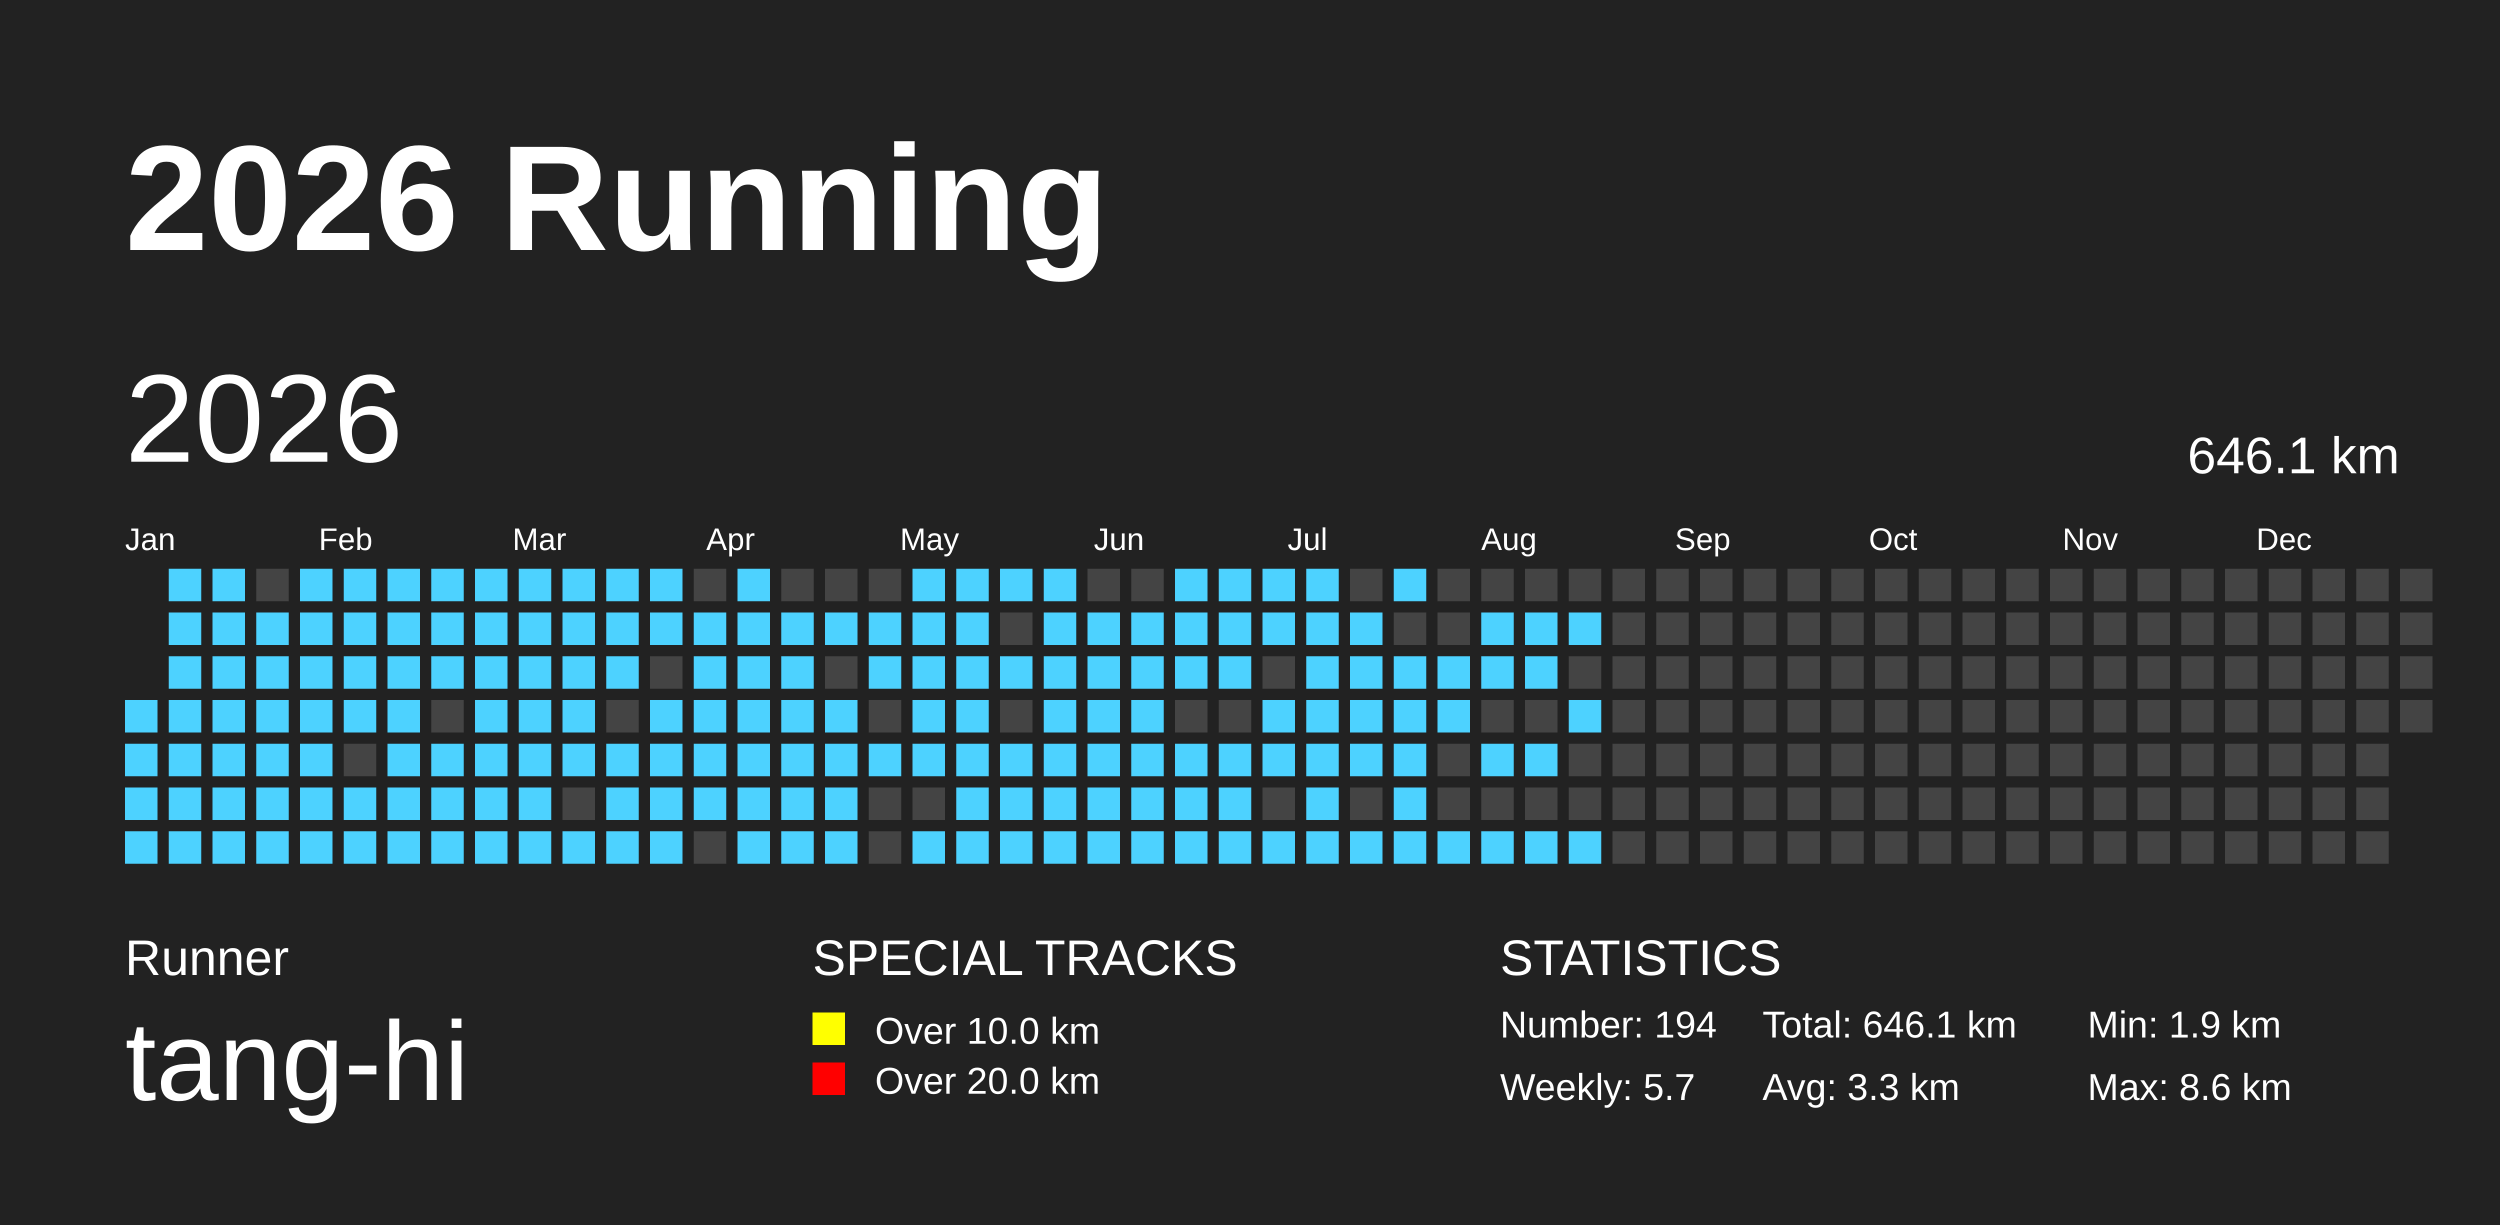
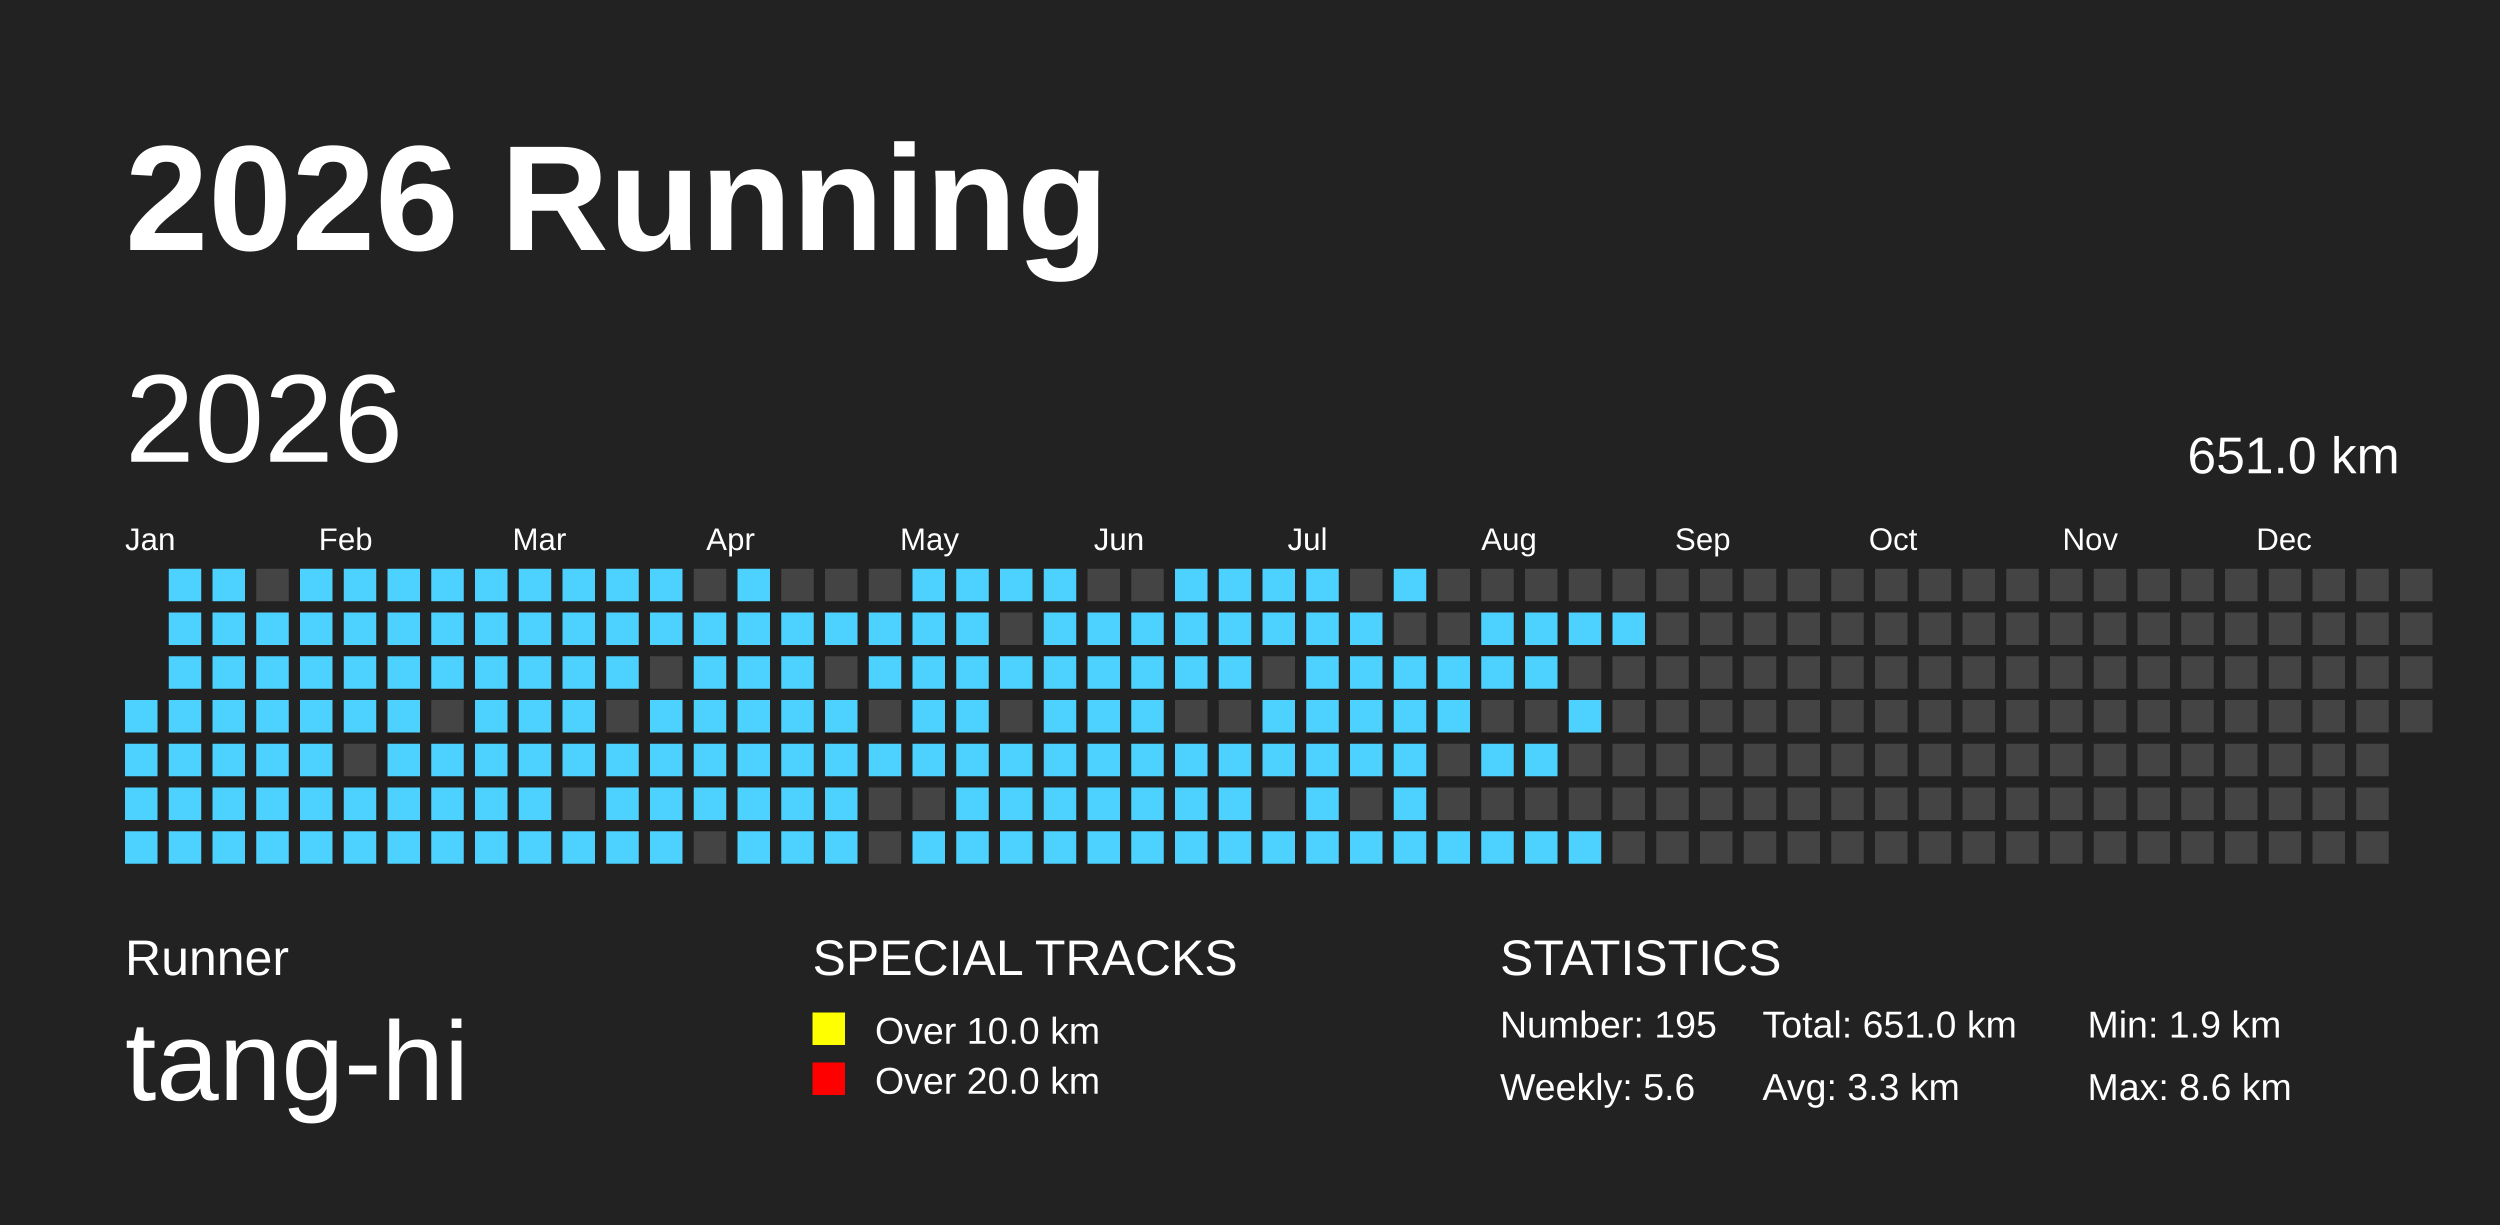
<svg xmlns="http://www.w3.org/2000/svg" baseProfile="full" height="98mm" version="1.1" viewBox="0,0,200,98" width="200mm">
  <defs />
  <rect fill="#222222" height="98" width="200" x="0" y="0" />
  <text fill="#FFFFFF" style="font-size:12px; font-family:Arial; font-weight:bold;" x="10" y="20">2026 Running</text>
  <text fill="#FFFFFF" style="font-size:4px; font-family:Arial" x="10" y="78">Runner</text>
  <text fill="#FFFFFF" style="font-size:9px; font-family:Arial" x="10" y="88">tang-hi</text>
  <text fill="#FFFFFF" style="font-size:4px; font-family:Arial" x="65" y="78">SPECIAL TRACKS</text>
  <rect fill="yellow" height="2.6" width="2.6" x="65" y="81" />
  <text fill="#FFFFFF" style="font-size:3px; font-family:Arial" x="70" y="83.5">Over 10.0 km</text>
  <rect fill="red" height="2.6" width="2.6" x="65" y="85" />
  <text fill="#FFFFFF" style="font-size:3px; font-family:Arial" x="70" y="87.5">Over 20.0 km</text>
  <text fill="#FFFFFF" style="font-size:4px; font-family:Arial" x="120" y="78">STATISTICS</text>
-   <text fill="#FFFFFF" style="font-size:3px; font-family:Arial" x="120" y="83">Number: 194</text>
-   <text fill="#FFFFFF" style="font-size:3px; font-family:Arial" x="120" y="88">Weekly: 5.7</text>
-   <text fill="#FFFFFF" style="font-size:3px; font-family:Arial" x="141" y="83">Total: 646.1 km</text>
+   <text fill="#FFFFFF" style="font-size:3px; font-family:Arial" x="120" y="83">Number: 195</text>
+   <text fill="#FFFFFF" style="font-size:3px; font-family:Arial" x="120" y="88">Weekly: 5.6</text>
+   <text fill="#FFFFFF" style="font-size:3px; font-family:Arial" x="141" y="83">Total: 651.0 km</text>
  <text fill="#FFFFFF" style="font-size:3px; font-family:Arial" x="141" y="88">Avg: 3.3 km</text>
  <text fill="#FFFFFF" style="font-size:3px; font-family:Arial" x="167" y="83">Min: 1.9 km</text>
  <text fill="#FFFFFF" style="font-size:3px; font-family:Arial" x="167" y="88">Max: 8.6 km</text>
  <text dominant-baseline="hanging" fill="#FFFFFF" style="font-size:10.0px; font-family:Arial;" x="10" y="30">2026</text>
-   <text dominant-baseline="hanging" fill="#FFFFFF" style="font-size:4.125px; font-family:Arial;" x="175" y="35">646.1 km</text>
+   <text dominant-baseline="hanging" fill="#FFFFFF" style="font-size:4.125px; font-family:Arial;" x="175" y="35">651.0 km</text>
  <text fill="#FFFFFF" style="font-size:2.5px; font-family:Arial" x="10.0" y="44">Jan</text>
  <text fill="#FFFFFF" style="font-size:2.5px; font-family:Arial" x="25.5" y="44">Feb</text>
  <text fill="#FFFFFF" style="font-size:2.5px; font-family:Arial" x="41.0" y="44">Mar</text>
  <text fill="#FFFFFF" style="font-size:2.5px; font-family:Arial" x="56.5" y="44">Apr</text>
  <text fill="#FFFFFF" style="font-size:2.5px; font-family:Arial" x="72.0" y="44">May</text>
  <text fill="#FFFFFF" style="font-size:2.5px; font-family:Arial" x="87.5" y="44">Jun</text>
  <text fill="#FFFFFF" style="font-size:2.5px; font-family:Arial" x="103.0" y="44">Jul</text>
  <text fill="#FFFFFF" style="font-size:2.5px; font-family:Arial" x="118.5" y="44">Aug</text>
  <text fill="#FFFFFF" style="font-size:2.5px; font-family:Arial" x="134.0" y="44">Sep</text>
  <text fill="#FFFFFF" style="font-size:2.5px; font-family:Arial" x="149.5" y="44">Oct</text>
  <text fill="#FFFFFF" style="font-size:2.5px; font-family:Arial" x="165.0" y="44">Nov</text>
  <text fill="#FFFFFF" style="font-size:2.5px; font-family:Arial" x="180.5" y="44">Dec</text>
  <rect fill="#4DD2FF" height="2.6" width="2.6" x="10.0" y="56.0" />
  <rect fill="#4DD2FF" height="2.6" width="2.6" x="10.0" y="59.5" />
  <rect fill="#4DD2FF" height="2.6" width="2.6" x="10.0" y="63.0" />
  <rect fill="#4DD2FF" height="2.6" width="2.6" x="10.0" y="66.5" />
  <rect fill="#4DD2FF" height="2.6" width="2.6" x="13.5" y="45.5" />
  <rect fill="#4DD2FF" height="2.6" width="2.6" x="13.5" y="49.0" />
  <rect fill="#4DD2FF" height="2.6" width="2.6" x="13.5" y="52.5" />
  <rect fill="#4DD2FF" height="2.6" width="2.6" x="13.5" y="56.0" />
  <rect fill="#4DD2FF" height="2.6" width="2.6" x="13.5" y="59.5" />
  <rect fill="#4DD2FF" height="2.6" width="2.6" x="13.5" y="63.0" />
  <rect fill="#4DD2FF" height="2.6" width="2.6" x="13.5" y="66.5" />
  <rect fill="#4DD2FF" height="2.6" width="2.6" x="17.0" y="45.5" />
  <rect fill="#4DD2FF" height="2.6" width="2.6" x="17.0" y="49.0" />
  <rect fill="#4DD2FF" height="2.6" width="2.6" x="17.0" y="52.5" />
  <rect fill="#4DD2FF" height="2.6" width="2.6" x="17.0" y="56.0" />
  <rect fill="#4DD2FF" height="2.6" width="2.6" x="17.0" y="59.5" />
  <rect fill="#4DD2FF" height="2.6" width="2.6" x="17.0" y="63.0" />
  <rect fill="#4DD2FF" height="2.6" width="2.6" x="17.0" y="66.5" />
  <rect fill="#444444" height="2.6" width="2.6" x="20.5" y="45.5" />
  <rect fill="#4DD2FF" height="2.6" width="2.6" x="20.5" y="49.0" />
  <rect fill="#4DD2FF" height="2.6" width="2.6" x="20.5" y="52.5" />
  <rect fill="#4DD2FF" height="2.6" width="2.6" x="20.5" y="56.0" />
  <rect fill="#4DD2FF" height="2.6" width="2.6" x="20.5" y="59.5" />
  <rect fill="#4DD2FF" height="2.6" width="2.6" x="20.5" y="63.0" />
  <rect fill="#4DD2FF" height="2.6" width="2.6" x="20.5" y="66.5" />
  <rect fill="#4DD2FF" height="2.6" width="2.6" x="24.0" y="45.5" />
  <rect fill="#4DD2FF" height="2.6" width="2.6" x="24.0" y="49.0" />
  <rect fill="#4DD2FF" height="2.6" width="2.6" x="24.0" y="52.5" />
  <rect fill="#4DD2FF" height="2.6" width="2.6" x="24.0" y="56.0" />
  <rect fill="#4DD2FF" height="2.6" width="2.6" x="24.0" y="59.5" />
  <rect fill="#4DD2FF" height="2.6" width="2.6" x="24.0" y="63.0" />
  <rect fill="#4DD2FF" height="2.6" width="2.6" x="24.0" y="66.5" />
  <rect fill="#4DD2FF" height="2.6" width="2.6" x="27.5" y="45.5" />
  <rect fill="#4DD2FF" height="2.6" width="2.6" x="27.5" y="49.0" />
  <rect fill="#4DD2FF" height="2.6" width="2.6" x="27.5" y="52.5" />
  <rect fill="#4DD2FF" height="2.6" width="2.6" x="27.5" y="56.0" />
  <rect fill="#444444" height="2.6" width="2.6" x="27.5" y="59.5" />
  <rect fill="#4DD2FF" height="2.6" width="2.6" x="27.5" y="63.0" />
  <rect fill="#4DD2FF" height="2.6" width="2.6" x="27.5" y="66.5" />
  <rect fill="#4DD2FF" height="2.6" width="2.6" x="31.0" y="45.5" />
  <rect fill="#4DD2FF" height="2.6" width="2.6" x="31.0" y="49.0" />
  <rect fill="#4DD2FF" height="2.6" width="2.6" x="31.0" y="52.5" />
  <rect fill="#4DD2FF" height="2.6" width="2.6" x="31.0" y="56.0" />
  <rect fill="#4DD2FF" height="2.6" width="2.6" x="31.0" y="59.5" />
  <rect fill="#4DD2FF" height="2.6" width="2.6" x="31.0" y="63.0" />
  <rect fill="#4DD2FF" height="2.6" width="2.6" x="31.0" y="66.5" />
  <rect fill="#4DD2FF" height="2.6" width="2.6" x="34.5" y="45.5" />
  <rect fill="#4DD2FF" height="2.6" width="2.6" x="34.5" y="49.0" />
  <rect fill="#4DD2FF" height="2.6" width="2.6" x="34.5" y="52.5" />
  <rect fill="#444444" height="2.6" width="2.6" x="34.5" y="56.0" />
  <rect fill="#4DD2FF" height="2.6" width="2.6" x="34.5" y="59.5" />
  <rect fill="#4DD2FF" height="2.6" width="2.6" x="34.5" y="63.0" />
  <rect fill="#4DD2FF" height="2.6" width="2.6" x="34.5" y="66.5" />
  <rect fill="#4DD2FF" height="2.6" width="2.6" x="38.0" y="45.5" />
  <rect fill="#4DD2FF" height="2.6" width="2.6" x="38.0" y="49.0" />
  <rect fill="#4DD2FF" height="2.6" width="2.6" x="38.0" y="52.5" />
  <rect fill="#4DD2FF" height="2.6" width="2.6" x="38.0" y="56.0" />
  <rect fill="#4DD2FF" height="2.6" width="2.6" x="38.0" y="59.5" />
  <rect fill="#4DD2FF" height="2.6" width="2.6" x="38.0" y="63.0" />
  <rect fill="#4DD2FF" height="2.6" width="2.6" x="38.0" y="66.5" />
  <rect fill="#4DD2FF" height="2.6" width="2.6" x="41.5" y="45.5" />
  <rect fill="#4DD2FF" height="2.6" width="2.6" x="41.5" y="49.0" />
  <rect fill="#4DD2FF" height="2.6" width="2.6" x="41.5" y="52.5" />
  <rect fill="#4DD2FF" height="2.6" width="2.6" x="41.5" y="56.0" />
  <rect fill="#4DD2FF" height="2.6" width="2.6" x="41.5" y="59.5" />
  <rect fill="#4DD2FF" height="2.6" width="2.6" x="41.5" y="63.0" />
  <rect fill="#4DD2FF" height="2.6" width="2.6" x="41.5" y="66.5" />
  <rect fill="#4DD2FF" height="2.6" width="2.6" x="45.0" y="45.5" />
  <rect fill="#4DD2FF" height="2.6" width="2.6" x="45.0" y="49.0" />
  <rect fill="#4DD2FF" height="2.6" width="2.6" x="45.0" y="52.5" />
  <rect fill="#4DD2FF" height="2.6" width="2.6" x="45.0" y="56.0" />
  <rect fill="#4DD2FF" height="2.6" width="2.6" x="45.0" y="59.5" />
  <rect fill="#444444" height="2.6" width="2.6" x="45.0" y="63.0" />
  <rect fill="#4DD2FF" height="2.6" width="2.6" x="45.0" y="66.5" />
  <rect fill="#4DD2FF" height="2.6" width="2.6" x="48.5" y="45.5" />
  <rect fill="#4DD2FF" height="2.6" width="2.6" x="48.5" y="49.0" />
  <rect fill="#4DD2FF" height="2.6" width="2.6" x="48.5" y="52.5" />
  <rect fill="#444444" height="2.6" width="2.6" x="48.5" y="56.0" />
  <rect fill="#4DD2FF" height="2.6" width="2.6" x="48.5" y="59.5" />
  <rect fill="#4DD2FF" height="2.6" width="2.6" x="48.5" y="63.0" />
  <rect fill="#4DD2FF" height="2.6" width="2.6" x="48.5" y="66.5" />
  <rect fill="#4DD2FF" height="2.6" width="2.6" x="52.0" y="45.5" />
  <rect fill="#4DD2FF" height="2.6" width="2.6" x="52.0" y="49.0" />
  <rect fill="#444444" height="2.6" width="2.6" x="52.0" y="52.5" />
  <rect fill="#4DD2FF" height="2.6" width="2.6" x="52.0" y="56.0" />
  <rect fill="#4DD2FF" height="2.6" width="2.6" x="52.0" y="59.5" />
  <rect fill="#4DD2FF" height="2.6" width="2.6" x="52.0" y="63.0" />
  <rect fill="#4DD2FF" height="2.6" width="2.6" x="52.0" y="66.5" />
  <rect fill="#444444" height="2.6" width="2.6" x="55.5" y="45.5" />
  <rect fill="#4DD2FF" height="2.6" width="2.6" x="55.5" y="49.0" />
  <rect fill="#4DD2FF" height="2.6" width="2.6" x="55.5" y="52.5" />
  <rect fill="#4DD2FF" height="2.6" width="2.6" x="55.5" y="56.0" />
  <rect fill="#4DD2FF" height="2.6" width="2.6" x="55.5" y="59.5" />
  <rect fill="#4DD2FF" height="2.6" width="2.6" x="55.5" y="63.0" />
  <rect fill="#444444" height="2.6" width="2.6" x="55.5" y="66.5" />
  <rect fill="#4DD2FF" height="2.6" width="2.6" x="59.0" y="45.5" />
  <rect fill="#4DD2FF" height="2.6" width="2.6" x="59.0" y="49.0" />
  <rect fill="#4DD2FF" height="2.6" width="2.6" x="59.0" y="52.5" />
  <rect fill="#4DD2FF" height="2.6" width="2.6" x="59.0" y="56.0" />
  <rect fill="#4DD2FF" height="2.6" width="2.6" x="59.0" y="59.5" />
  <rect fill="#4DD2FF" height="2.6" width="2.6" x="59.0" y="63.0" />
  <rect fill="#4DD2FF" height="2.6" width="2.6" x="59.0" y="66.5" />
  <rect fill="#444444" height="2.6" width="2.6" x="62.5" y="45.5" />
  <rect fill="#4DD2FF" height="2.6" width="2.6" x="62.5" y="49.0" />
  <rect fill="#4DD2FF" height="2.6" width="2.6" x="62.5" y="52.5" />
  <rect fill="#4DD2FF" height="2.6" width="2.6" x="62.5" y="56.0" />
  <rect fill="#4DD2FF" height="2.6" width="2.6" x="62.5" y="59.5" />
  <rect fill="#4DD2FF" height="2.6" width="2.6" x="62.5" y="63.0" />
  <rect fill="#4DD2FF" height="2.6" width="2.6" x="62.5" y="66.5" />
  <rect fill="#444444" height="2.6" width="2.6" x="66.0" y="45.5" />
  <rect fill="#4DD2FF" height="2.6" width="2.6" x="66.0" y="49.0" />
  <rect fill="#444444" height="2.6" width="2.6" x="66.0" y="52.5" />
  <rect fill="#4DD2FF" height="2.6" width="2.6" x="66.0" y="56.0" />
  <rect fill="#4DD2FF" height="2.6" width="2.6" x="66.0" y="59.5" />
  <rect fill="#4DD2FF" height="2.6" width="2.6" x="66.0" y="63.0" />
  <rect fill="#4DD2FF" height="2.6" width="2.6" x="66.0" y="66.5" />
  <rect fill="#444444" height="2.6" width="2.6" x="69.5" y="45.5" />
  <rect fill="#4DD2FF" height="2.6" width="2.6" x="69.5" y="49.0" />
  <rect fill="#4DD2FF" height="2.6" width="2.6" x="69.5" y="52.5" />
  <rect fill="#444444" height="2.6" width="2.6" x="69.5" y="56.0" />
  <rect fill="#4DD2FF" height="2.6" width="2.6" x="69.5" y="59.5" />
  <rect fill="#444444" height="2.6" width="2.6" x="69.5" y="63.0" />
  <rect fill="#444444" height="2.6" width="2.6" x="69.5" y="66.5" />
  <rect fill="#4DD2FF" height="2.6" width="2.6" x="73.0" y="45.5" />
  <rect fill="#4DD2FF" height="2.6" width="2.6" x="73.0" y="49.0" />
  <rect fill="#4DD2FF" height="2.6" width="2.6" x="73.0" y="52.5" />
  <rect fill="#4DD2FF" height="2.6" width="2.6" x="73.0" y="56.0" />
  <rect fill="#4DD2FF" height="2.6" width="2.6" x="73.0" y="59.5" />
  <rect fill="#444444" height="2.6" width="2.6" x="73.0" y="63.0" />
  <rect fill="#4DD2FF" height="2.6" width="2.6" x="73.0" y="66.5" />
  <rect fill="#4DD2FF" height="2.6" width="2.6" x="76.5" y="45.5" />
  <rect fill="#4DD2FF" height="2.6" width="2.6" x="76.5" y="49.0" />
  <rect fill="#4DD2FF" height="2.6" width="2.6" x="76.5" y="52.5" />
  <rect fill="#4DD2FF" height="2.6" width="2.6" x="76.5" y="56.0" />
  <rect fill="#4DD2FF" height="2.6" width="2.6" x="76.5" y="59.5" />
  <rect fill="#4DD2FF" height="2.6" width="2.6" x="76.5" y="63.0" />
  <rect fill="#4DD2FF" height="2.6" width="2.6" x="76.5" y="66.5" />
  <rect fill="#4DD2FF" height="2.6" width="2.6" x="80.0" y="45.5" />
  <rect fill="#444444" height="2.6" width="2.6" x="80.0" y="49.0" />
  <rect fill="#4DD2FF" height="2.6" width="2.6" x="80.0" y="52.5" />
  <rect fill="#444444" height="2.6" width="2.6" x="80.0" y="56.0" />
  <rect fill="#4DD2FF" height="2.6" width="2.6" x="80.0" y="59.5" />
  <rect fill="#4DD2FF" height="2.6" width="2.6" x="80.0" y="63.0" />
  <rect fill="#4DD2FF" height="2.6" width="2.6" x="80.0" y="66.5" />
  <rect fill="#4DD2FF" height="2.6" width="2.6" x="83.5" y="45.5" />
  <rect fill="#4DD2FF" height="2.6" width="2.6" x="83.5" y="49.0" />
  <rect fill="#4DD2FF" height="2.6" width="2.6" x="83.5" y="52.5" />
  <rect fill="#4DD2FF" height="2.6" width="2.6" x="83.5" y="56.0" />
  <rect fill="#4DD2FF" height="2.6" width="2.6" x="83.5" y="59.5" />
  <rect fill="#4DD2FF" height="2.6" width="2.6" x="83.5" y="63.0" />
  <rect fill="#4DD2FF" height="2.6" width="2.6" x="83.5" y="66.5" />
  <rect fill="#444444" height="2.6" width="2.6" x="87.0" y="45.5" />
  <rect fill="#4DD2FF" height="2.6" width="2.6" x="87.0" y="49.0" />
  <rect fill="#4DD2FF" height="2.6" width="2.6" x="87.0" y="52.5" />
  <rect fill="#4DD2FF" height="2.6" width="2.6" x="87.0" y="56.0" />
  <rect fill="#4DD2FF" height="2.6" width="2.6" x="87.0" y="59.5" />
  <rect fill="#4DD2FF" height="2.6" width="2.6" x="87.0" y="63.0" />
  <rect fill="#4DD2FF" height="2.6" width="2.6" x="87.0" y="66.5" />
  <rect fill="#444444" height="2.6" width="2.6" x="90.5" y="45.5" />
  <rect fill="#4DD2FF" height="2.6" width="2.6" x="90.5" y="49.0" />
  <rect fill="#4DD2FF" height="2.6" width="2.6" x="90.5" y="52.5" />
  <rect fill="#4DD2FF" height="2.6" width="2.6" x="90.5" y="56.0" />
  <rect fill="#4DD2FF" height="2.6" width="2.6" x="90.5" y="59.5" />
  <rect fill="#4DD2FF" height="2.6" width="2.6" x="90.5" y="63.0" />
  <rect fill="#4DD2FF" height="2.6" width="2.6" x="90.5" y="66.5" />
  <rect fill="#4DD2FF" height="2.6" width="2.6" x="94.0" y="45.5" />
  <rect fill="#4DD2FF" height="2.6" width="2.6" x="94.0" y="49.0" />
  <rect fill="#4DD2FF" height="2.6" width="2.6" x="94.0" y="52.5" />
  <rect fill="#444444" height="2.6" width="2.6" x="94.0" y="56.0" />
  <rect fill="#4DD2FF" height="2.6" width="2.6" x="94.0" y="59.5" />
  <rect fill="#4DD2FF" height="2.6" width="2.6" x="94.0" y="63.0" />
  <rect fill="#4DD2FF" height="2.6" width="2.6" x="94.0" y="66.5" />
  <rect fill="#4DD2FF" height="2.6" width="2.6" x="97.5" y="45.5" />
  <rect fill="#4DD2FF" height="2.6" width="2.6" x="97.5" y="49.0" />
  <rect fill="#4DD2FF" height="2.6" width="2.6" x="97.5" y="52.5" />
  <rect fill="#444444" height="2.6" width="2.6" x="97.5" y="56.0" />
  <rect fill="#4DD2FF" height="2.6" width="2.6" x="97.5" y="59.5" />
  <rect fill="#4DD2FF" height="2.6" width="2.6" x="97.5" y="63.0" />
  <rect fill="#4DD2FF" height="2.6" width="2.6" x="97.5" y="66.5" />
  <rect fill="#4DD2FF" height="2.6" width="2.6" x="101.0" y="45.5" />
  <rect fill="#4DD2FF" height="2.6" width="2.6" x="101.0" y="49.0" />
  <rect fill="#444444" height="2.6" width="2.6" x="101.0" y="52.5" />
  <rect fill="#4DD2FF" height="2.6" width="2.6" x="101.0" y="56.0" />
  <rect fill="#4DD2FF" height="2.6" width="2.6" x="101.0" y="59.5" />
  <rect fill="#444444" height="2.6" width="2.6" x="101.0" y="63.0" />
  <rect fill="#4DD2FF" height="2.6" width="2.6" x="101.0" y="66.5" />
  <rect fill="#4DD2FF" height="2.6" width="2.6" x="104.5" y="45.5" />
  <rect fill="#4DD2FF" height="2.6" width="2.6" x="104.5" y="49.0" />
  <rect fill="#4DD2FF" height="2.6" width="2.6" x="104.5" y="52.5" />
  <rect fill="#4DD2FF" height="2.6" width="2.6" x="104.5" y="56.0" />
  <rect fill="#4DD2FF" height="2.6" width="2.6" x="104.5" y="59.5" />
  <rect fill="#4DD2FF" height="2.6" width="2.6" x="104.5" y="63.0" />
  <rect fill="#4DD2FF" height="2.6" width="2.6" x="104.5" y="66.5" />
  <rect fill="#444444" height="2.6" width="2.6" x="108.0" y="45.5" />
  <rect fill="#4DD2FF" height="2.6" width="2.6" x="108.0" y="49.0" />
  <rect fill="#4DD2FF" height="2.6" width="2.6" x="108.0" y="52.5" />
  <rect fill="#4DD2FF" height="2.6" width="2.6" x="108.0" y="56.0" />
  <rect fill="#4DD2FF" height="2.6" width="2.6" x="108.0" y="59.5" />
  <rect fill="#444444" height="2.6" width="2.6" x="108.0" y="63.0" />
  <rect fill="#4DD2FF" height="2.6" width="2.6" x="108.0" y="66.5" />
  <rect fill="#4DD2FF" height="2.6" width="2.6" x="111.5" y="45.5" />
  <rect fill="#444444" height="2.6" width="2.6" x="111.5" y="49.0" />
  <rect fill="#4DD2FF" height="2.6" width="2.6" x="111.5" y="52.5" />
  <rect fill="#4DD2FF" height="2.6" width="2.6" x="111.5" y="56.0" />
  <rect fill="#4DD2FF" height="2.6" width="2.6" x="111.5" y="59.5" />
  <rect fill="#4DD2FF" height="2.6" width="2.6" x="111.5" y="63.0" />
  <rect fill="#4DD2FF" height="2.6" width="2.6" x="111.5" y="66.5" />
  <rect fill="#444444" height="2.6" width="2.6" x="115.0" y="45.5" />
  <rect fill="#444444" height="2.6" width="2.6" x="115.0" y="49.0" />
  <rect fill="#4DD2FF" height="2.6" width="2.6" x="115.0" y="52.5" />
  <rect fill="#4DD2FF" height="2.6" width="2.6" x="115.0" y="56.0" />
  <rect fill="#444444" height="2.6" width="2.6" x="115.0" y="59.5" />
  <rect fill="#444444" height="2.6" width="2.6" x="115.0" y="63.0" />
  <rect fill="#4DD2FF" height="2.6" width="2.6" x="115.0" y="66.5" />
  <rect fill="#444444" height="2.6" width="2.6" x="118.5" y="45.5" />
  <rect fill="#4DD2FF" height="2.6" width="2.6" x="118.5" y="49.0" />
  <rect fill="#4DD2FF" height="2.6" width="2.6" x="118.5" y="52.5" />
  <rect fill="#444444" height="2.6" width="2.6" x="118.5" y="56.0" />
  <rect fill="#4DD2FF" height="2.6" width="2.6" x="118.5" y="59.5" />
  <rect fill="#444444" height="2.6" width="2.6" x="118.5" y="63.0" />
  <rect fill="#4DD2FF" height="2.6" width="2.6" x="118.5" y="66.5" />
  <rect fill="#444444" height="2.6" width="2.6" x="122.0" y="45.5" />
  <rect fill="#4DD2FF" height="2.6" width="2.6" x="122.0" y="49.0" />
  <rect fill="#4DD2FF" height="2.6" width="2.6" x="122.0" y="52.5" />
  <rect fill="#444444" height="2.6" width="2.6" x="122.0" y="56.0" />
  <rect fill="#4DD2FF" height="2.6" width="2.6" x="122.0" y="59.5" />
  <rect fill="#444444" height="2.6" width="2.6" x="122.0" y="63.0" />
  <rect fill="#4DD2FF" height="2.6" width="2.6" x="122.0" y="66.5" />
  <rect fill="#444444" height="2.6" width="2.6" x="125.5" y="45.5" />
  <rect fill="#4DD2FF" height="2.6" width="2.6" x="125.5" y="49.0" />
  <rect fill="#444444" height="2.6" width="2.6" x="125.5" y="52.5" />
  <rect fill="#4DD2FF" height="2.6" width="2.6" x="125.5" y="56.0" />
  <rect fill="#444444" height="2.6" width="2.6" x="125.5" y="59.5" />
  <rect fill="#444444" height="2.6" width="2.6" x="125.5" y="63.0" />
  <rect fill="#4DD2FF" height="2.6" width="2.6" x="125.5" y="66.5" />
  <rect fill="#444444" height="2.6" width="2.6" x="129.0" y="45.5" />
-   <rect fill="#444444" height="2.6" width="2.6" x="129.0" y="49.0" />
+   <rect fill="#4DD2FF" height="2.6" width="2.6" x="129.0" y="49.0" />
  <rect fill="#444444" height="2.6" width="2.6" x="129.0" y="52.5" />
  <rect fill="#444444" height="2.6" width="2.6" x="129.0" y="56.0" />
  <rect fill="#444444" height="2.6" width="2.6" x="129.0" y="59.5" />
  <rect fill="#444444" height="2.6" width="2.6" x="129.0" y="63.0" />
  <rect fill="#444444" height="2.6" width="2.6" x="129.0" y="66.5" />
  <rect fill="#444444" height="2.6" width="2.6" x="132.5" y="45.5" />
  <rect fill="#444444" height="2.6" width="2.6" x="132.5" y="49.0" />
  <rect fill="#444444" height="2.6" width="2.6" x="132.5" y="52.5" />
  <rect fill="#444444" height="2.6" width="2.6" x="132.5" y="56.0" />
  <rect fill="#444444" height="2.6" width="2.6" x="132.5" y="59.5" />
  <rect fill="#444444" height="2.6" width="2.6" x="132.5" y="63.0" />
  <rect fill="#444444" height="2.6" width="2.6" x="132.5" y="66.5" />
  <rect fill="#444444" height="2.6" width="2.6" x="136.0" y="45.5" />
  <rect fill="#444444" height="2.6" width="2.6" x="136.0" y="49.0" />
  <rect fill="#444444" height="2.6" width="2.6" x="136.0" y="52.5" />
  <rect fill="#444444" height="2.6" width="2.6" x="136.0" y="56.0" />
  <rect fill="#444444" height="2.6" width="2.6" x="136.0" y="59.5" />
  <rect fill="#444444" height="2.6" width="2.6" x="136.0" y="63.0" />
  <rect fill="#444444" height="2.6" width="2.6" x="136.0" y="66.5" />
  <rect fill="#444444" height="2.6" width="2.6" x="139.5" y="45.5" />
  <rect fill="#444444" height="2.6" width="2.6" x="139.5" y="49.0" />
  <rect fill="#444444" height="2.6" width="2.6" x="139.5" y="52.5" />
  <rect fill="#444444" height="2.6" width="2.6" x="139.5" y="56.0" />
  <rect fill="#444444" height="2.6" width="2.6" x="139.5" y="59.5" />
  <rect fill="#444444" height="2.6" width="2.6" x="139.5" y="63.0" />
  <rect fill="#444444" height="2.6" width="2.6" x="139.5" y="66.5" />
  <rect fill="#444444" height="2.6" width="2.6" x="143.0" y="45.5" />
  <rect fill="#444444" height="2.6" width="2.6" x="143.0" y="49.0" />
  <rect fill="#444444" height="2.6" width="2.6" x="143.0" y="52.5" />
  <rect fill="#444444" height="2.6" width="2.6" x="143.0" y="56.0" />
  <rect fill="#444444" height="2.6" width="2.6" x="143.0" y="59.5" />
  <rect fill="#444444" height="2.6" width="2.6" x="143.0" y="63.0" />
  <rect fill="#444444" height="2.6" width="2.6" x="143.0" y="66.5" />
  <rect fill="#444444" height="2.6" width="2.6" x="146.5" y="45.5" />
  <rect fill="#444444" height="2.6" width="2.6" x="146.5" y="49.0" />
  <rect fill="#444444" height="2.6" width="2.6" x="146.5" y="52.5" />
  <rect fill="#444444" height="2.6" width="2.6" x="146.5" y="56.0" />
  <rect fill="#444444" height="2.6" width="2.6" x="146.5" y="59.5" />
  <rect fill="#444444" height="2.6" width="2.6" x="146.5" y="63.0" />
  <rect fill="#444444" height="2.6" width="2.6" x="146.5" y="66.5" />
  <rect fill="#444444" height="2.6" width="2.6" x="150.0" y="45.5" />
  <rect fill="#444444" height="2.6" width="2.6" x="150.0" y="49.0" />
  <rect fill="#444444" height="2.6" width="2.6" x="150.0" y="52.5" />
  <rect fill="#444444" height="2.6" width="2.6" x="150.0" y="56.0" />
  <rect fill="#444444" height="2.6" width="2.6" x="150.0" y="59.5" />
  <rect fill="#444444" height="2.6" width="2.6" x="150.0" y="63.0" />
  <rect fill="#444444" height="2.6" width="2.6" x="150.0" y="66.5" />
  <rect fill="#444444" height="2.6" width="2.6" x="153.5" y="45.5" />
  <rect fill="#444444" height="2.6" width="2.6" x="153.5" y="49.0" />
  <rect fill="#444444" height="2.6" width="2.6" x="153.5" y="52.5" />
  <rect fill="#444444" height="2.6" width="2.6" x="153.5" y="56.0" />
  <rect fill="#444444" height="2.6" width="2.6" x="153.5" y="59.5" />
  <rect fill="#444444" height="2.6" width="2.6" x="153.5" y="63.0" />
  <rect fill="#444444" height="2.6" width="2.6" x="153.5" y="66.5" />
  <rect fill="#444444" height="2.6" width="2.6" x="157.0" y="45.5" />
  <rect fill="#444444" height="2.6" width="2.6" x="157.0" y="49.0" />
  <rect fill="#444444" height="2.6" width="2.6" x="157.0" y="52.5" />
  <rect fill="#444444" height="2.6" width="2.6" x="157.0" y="56.0" />
  <rect fill="#444444" height="2.6" width="2.6" x="157.0" y="59.5" />
  <rect fill="#444444" height="2.6" width="2.6" x="157.0" y="63.0" />
  <rect fill="#444444" height="2.6" width="2.6" x="157.0" y="66.5" />
  <rect fill="#444444" height="2.6" width="2.6" x="160.5" y="45.5" />
  <rect fill="#444444" height="2.6" width="2.6" x="160.5" y="49.0" />
  <rect fill="#444444" height="2.6" width="2.6" x="160.5" y="52.5" />
  <rect fill="#444444" height="2.6" width="2.6" x="160.5" y="56.0" />
  <rect fill="#444444" height="2.6" width="2.6" x="160.5" y="59.5" />
  <rect fill="#444444" height="2.6" width="2.6" x="160.5" y="63.0" />
  <rect fill="#444444" height="2.6" width="2.6" x="160.5" y="66.5" />
  <rect fill="#444444" height="2.6" width="2.6" x="164.0" y="45.5" />
  <rect fill="#444444" height="2.6" width="2.6" x="164.0" y="49.0" />
  <rect fill="#444444" height="2.6" width="2.6" x="164.0" y="52.5" />
  <rect fill="#444444" height="2.6" width="2.6" x="164.0" y="56.0" />
  <rect fill="#444444" height="2.6" width="2.6" x="164.0" y="59.5" />
  <rect fill="#444444" height="2.6" width="2.6" x="164.0" y="63.0" />
  <rect fill="#444444" height="2.6" width="2.6" x="164.0" y="66.5" />
  <rect fill="#444444" height="2.6" width="2.6" x="167.5" y="45.5" />
  <rect fill="#444444" height="2.6" width="2.6" x="167.5" y="49.0" />
  <rect fill="#444444" height="2.6" width="2.6" x="167.5" y="52.5" />
  <rect fill="#444444" height="2.6" width="2.6" x="167.5" y="56.0" />
  <rect fill="#444444" height="2.6" width="2.6" x="167.5" y="59.5" />
  <rect fill="#444444" height="2.6" width="2.6" x="167.5" y="63.0" />
  <rect fill="#444444" height="2.6" width="2.6" x="167.5" y="66.5" />
  <rect fill="#444444" height="2.6" width="2.6" x="171.0" y="45.5" />
  <rect fill="#444444" height="2.6" width="2.6" x="171.0" y="49.0" />
  <rect fill="#444444" height="2.6" width="2.6" x="171.0" y="52.5" />
  <rect fill="#444444" height="2.6" width="2.6" x="171.0" y="56.0" />
  <rect fill="#444444" height="2.6" width="2.6" x="171.0" y="59.5" />
  <rect fill="#444444" height="2.6" width="2.6" x="171.0" y="63.0" />
  <rect fill="#444444" height="2.6" width="2.6" x="171.0" y="66.5" />
  <rect fill="#444444" height="2.6" width="2.6" x="174.5" y="45.5" />
  <rect fill="#444444" height="2.6" width="2.6" x="174.5" y="49.0" />
  <rect fill="#444444" height="2.6" width="2.6" x="174.5" y="52.5" />
  <rect fill="#444444" height="2.6" width="2.6" x="174.5" y="56.0" />
  <rect fill="#444444" height="2.6" width="2.6" x="174.5" y="59.5" />
  <rect fill="#444444" height="2.6" width="2.6" x="174.5" y="63.0" />
  <rect fill="#444444" height="2.6" width="2.6" x="174.5" y="66.5" />
  <rect fill="#444444" height="2.6" width="2.6" x="178.0" y="45.5" />
  <rect fill="#444444" height="2.6" width="2.6" x="178.0" y="49.0" />
  <rect fill="#444444" height="2.6" width="2.6" x="178.0" y="52.5" />
  <rect fill="#444444" height="2.6" width="2.6" x="178.0" y="56.0" />
  <rect fill="#444444" height="2.6" width="2.6" x="178.0" y="59.5" />
  <rect fill="#444444" height="2.6" width="2.6" x="178.0" y="63.0" />
  <rect fill="#444444" height="2.6" width="2.6" x="178.0" y="66.5" />
  <rect fill="#444444" height="2.6" width="2.6" x="181.5" y="45.5" />
  <rect fill="#444444" height="2.6" width="2.6" x="181.5" y="49.0" />
  <rect fill="#444444" height="2.6" width="2.6" x="181.5" y="52.5" />
  <rect fill="#444444" height="2.6" width="2.6" x="181.5" y="56.0" />
  <rect fill="#444444" height="2.6" width="2.6" x="181.5" y="59.5" />
  <rect fill="#444444" height="2.6" width="2.6" x="181.5" y="63.0" />
  <rect fill="#444444" height="2.6" width="2.6" x="181.5" y="66.5" />
  <rect fill="#444444" height="2.6" width="2.6" x="185.0" y="45.5" />
  <rect fill="#444444" height="2.6" width="2.6" x="185.0" y="49.0" />
  <rect fill="#444444" height="2.6" width="2.6" x="185.0" y="52.5" />
  <rect fill="#444444" height="2.6" width="2.6" x="185.0" y="56.0" />
  <rect fill="#444444" height="2.6" width="2.6" x="185.0" y="59.5" />
  <rect fill="#444444" height="2.6" width="2.6" x="185.0" y="63.0" />
  <rect fill="#444444" height="2.6" width="2.6" x="185.0" y="66.5" />
  <rect fill="#444444" height="2.6" width="2.6" x="188.5" y="45.5" />
  <rect fill="#444444" height="2.6" width="2.6" x="188.5" y="49.0" />
  <rect fill="#444444" height="2.6" width="2.6" x="188.5" y="52.5" />
  <rect fill="#444444" height="2.6" width="2.6" x="188.5" y="56.0" />
  <rect fill="#444444" height="2.6" width="2.6" x="188.5" y="59.5" />
  <rect fill="#444444" height="2.6" width="2.6" x="188.5" y="63.0" />
  <rect fill="#444444" height="2.6" width="2.6" x="188.5" y="66.5" />
  <rect fill="#444444" height="2.6" width="2.6" x="192.0" y="45.5" />
  <rect fill="#444444" height="2.6" width="2.6" x="192.0" y="49.0" />
  <rect fill="#444444" height="2.6" width="2.6" x="192.0" y="52.5" />
  <rect fill="#444444" height="2.6" width="2.6" x="192.0" y="56.0" />
</svg>
